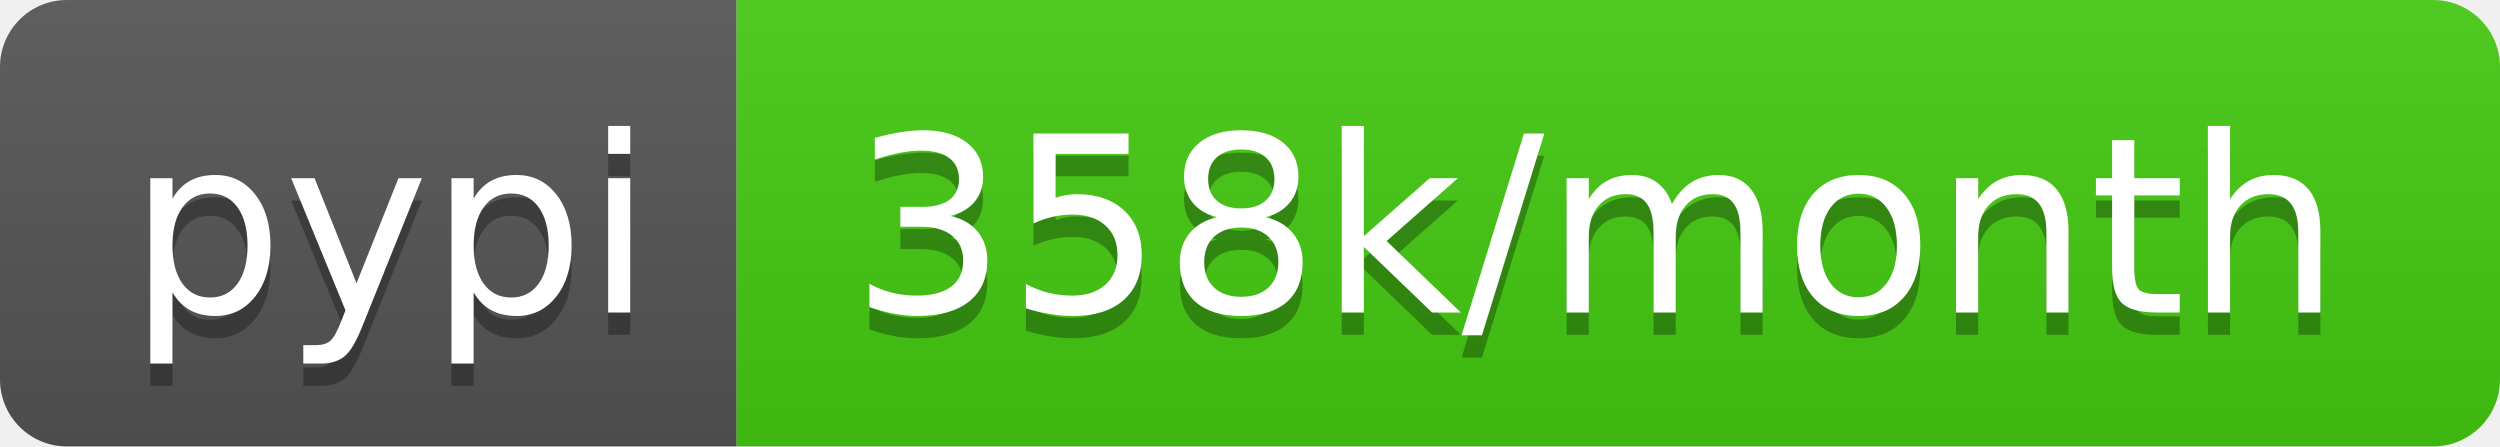
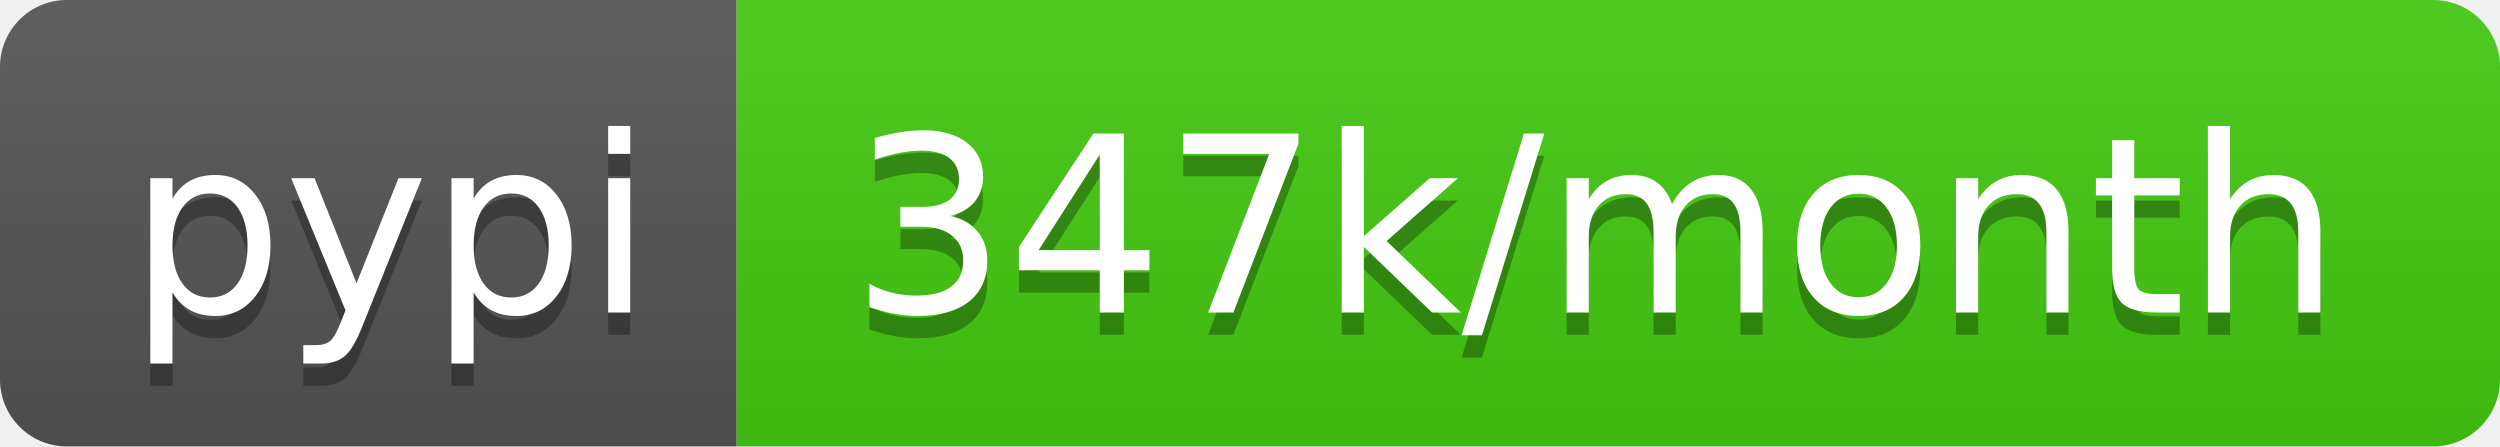
- <svg xmlns="http://www.w3.org/2000/svg" width="112" height="20" role="img" aria-label="pypi: 358k/month">
+ <svg xmlns="http://www.w3.org/2000/svg" width="112" height="20" role="img" aria-label="pypi: 347k/month">
  <linearGradient id="s" x2="0" y2="100%">
    <stop offset="0" stop-color="#bbb" stop-opacity=".1" />
    <stop offset="1" stop-opacity=".1" />
  </linearGradient>
  <clipPath id="r">
    <rect width="112" height="20" rx="3" fill="#fff" />
  </clipPath>
  <g clip-path="url(#r)">
    <rect width="33" height="20" fill="#555" />
    <rect x="33" width="79" height="20" fill="#4c1" />
    <rect width="112" height="20" fill="url(#s)" />
  </g>
  <g fill="#fff" text-anchor="middle" font-family="Verdana,Geneva,DejaVu Sans,sans-serif" text-rendering="geometricPrecision" font-size="110">
    <text aria-hidden="true" x="175" y="150" fill="#010101" fill-opacity=".3" transform="scale(.1)" textLength="230">pypi</text>
    <text x="175" y="140" transform="scale(.1)" fill="#fff" textLength="230">pypi</text>
-     <text aria-hidden="true" x="715" y="150" fill="#010101" fill-opacity=".3" transform="scale(.1)" textLength="690">358k/month</text>
-     <text x="715" y="140" transform="scale(.1)" fill="#fff" textLength="690">358k/month</text>
+     <text aria-hidden="true" x="715" y="150" fill="#010101" fill-opacity=".3" transform="scale(.1)" textLength="690">347k/month</text>
+     <text x="715" y="140" transform="scale(.1)" fill="#fff" textLength="690">347k/month</text>
  </g>
</svg>
